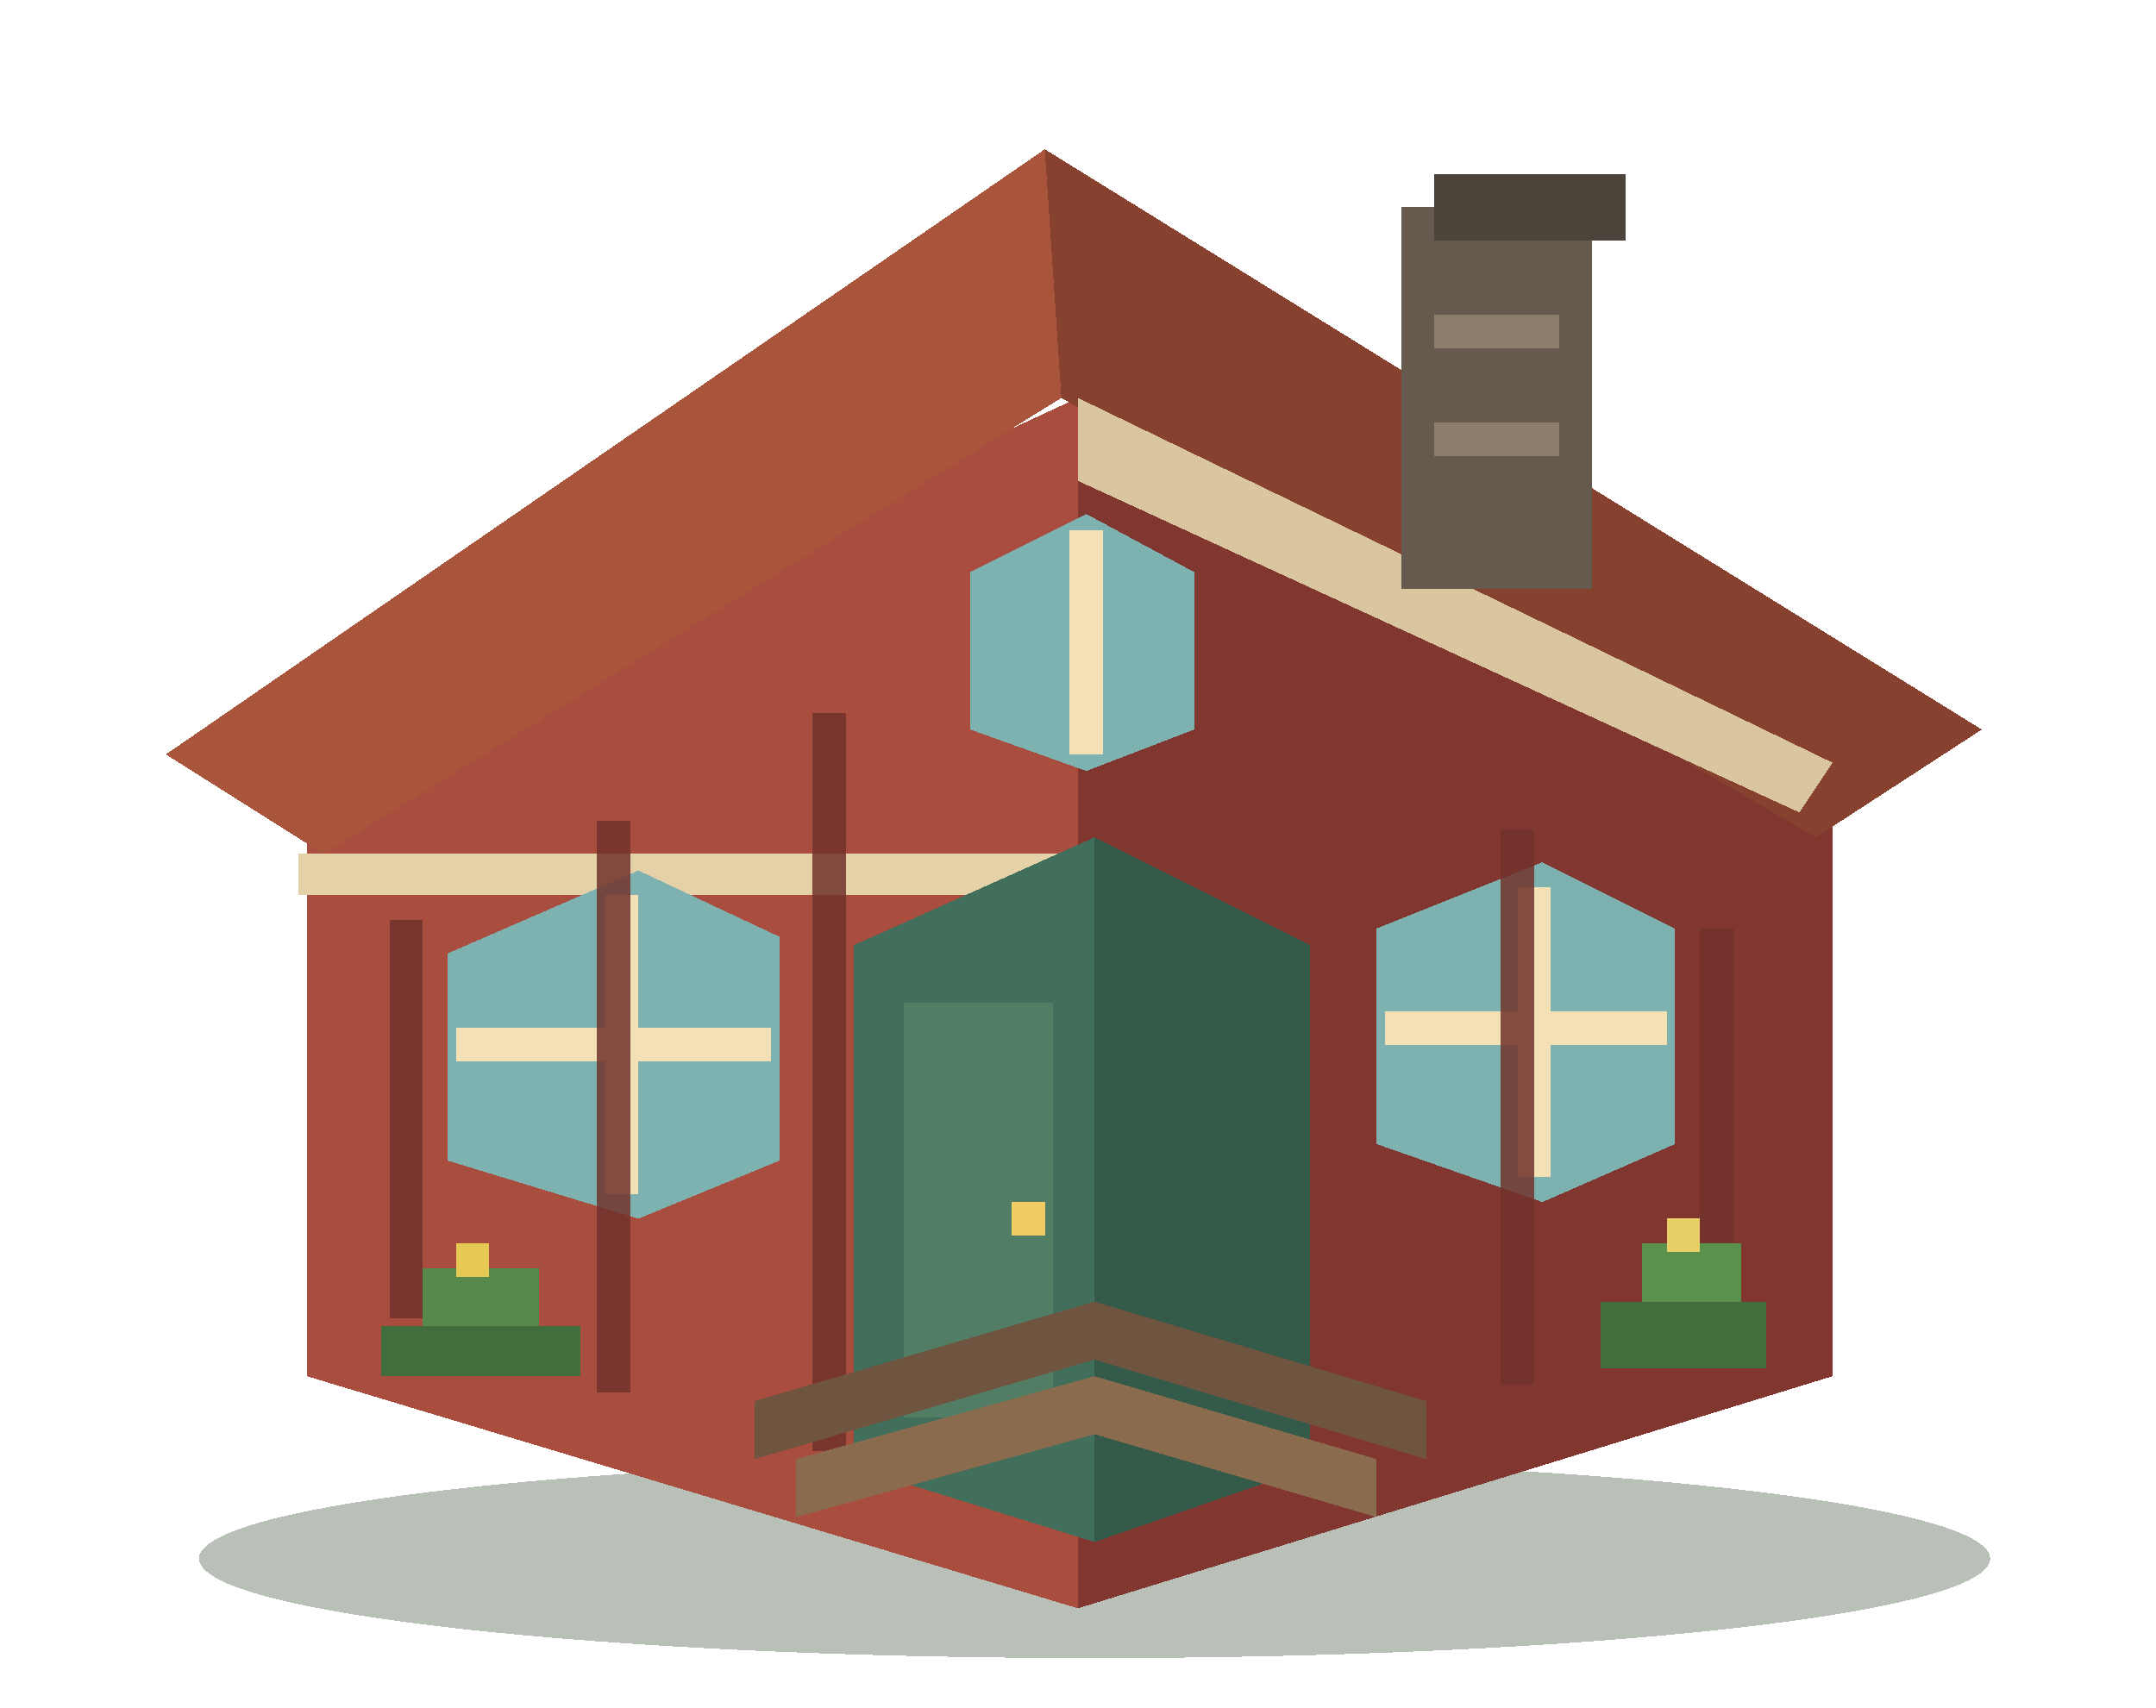
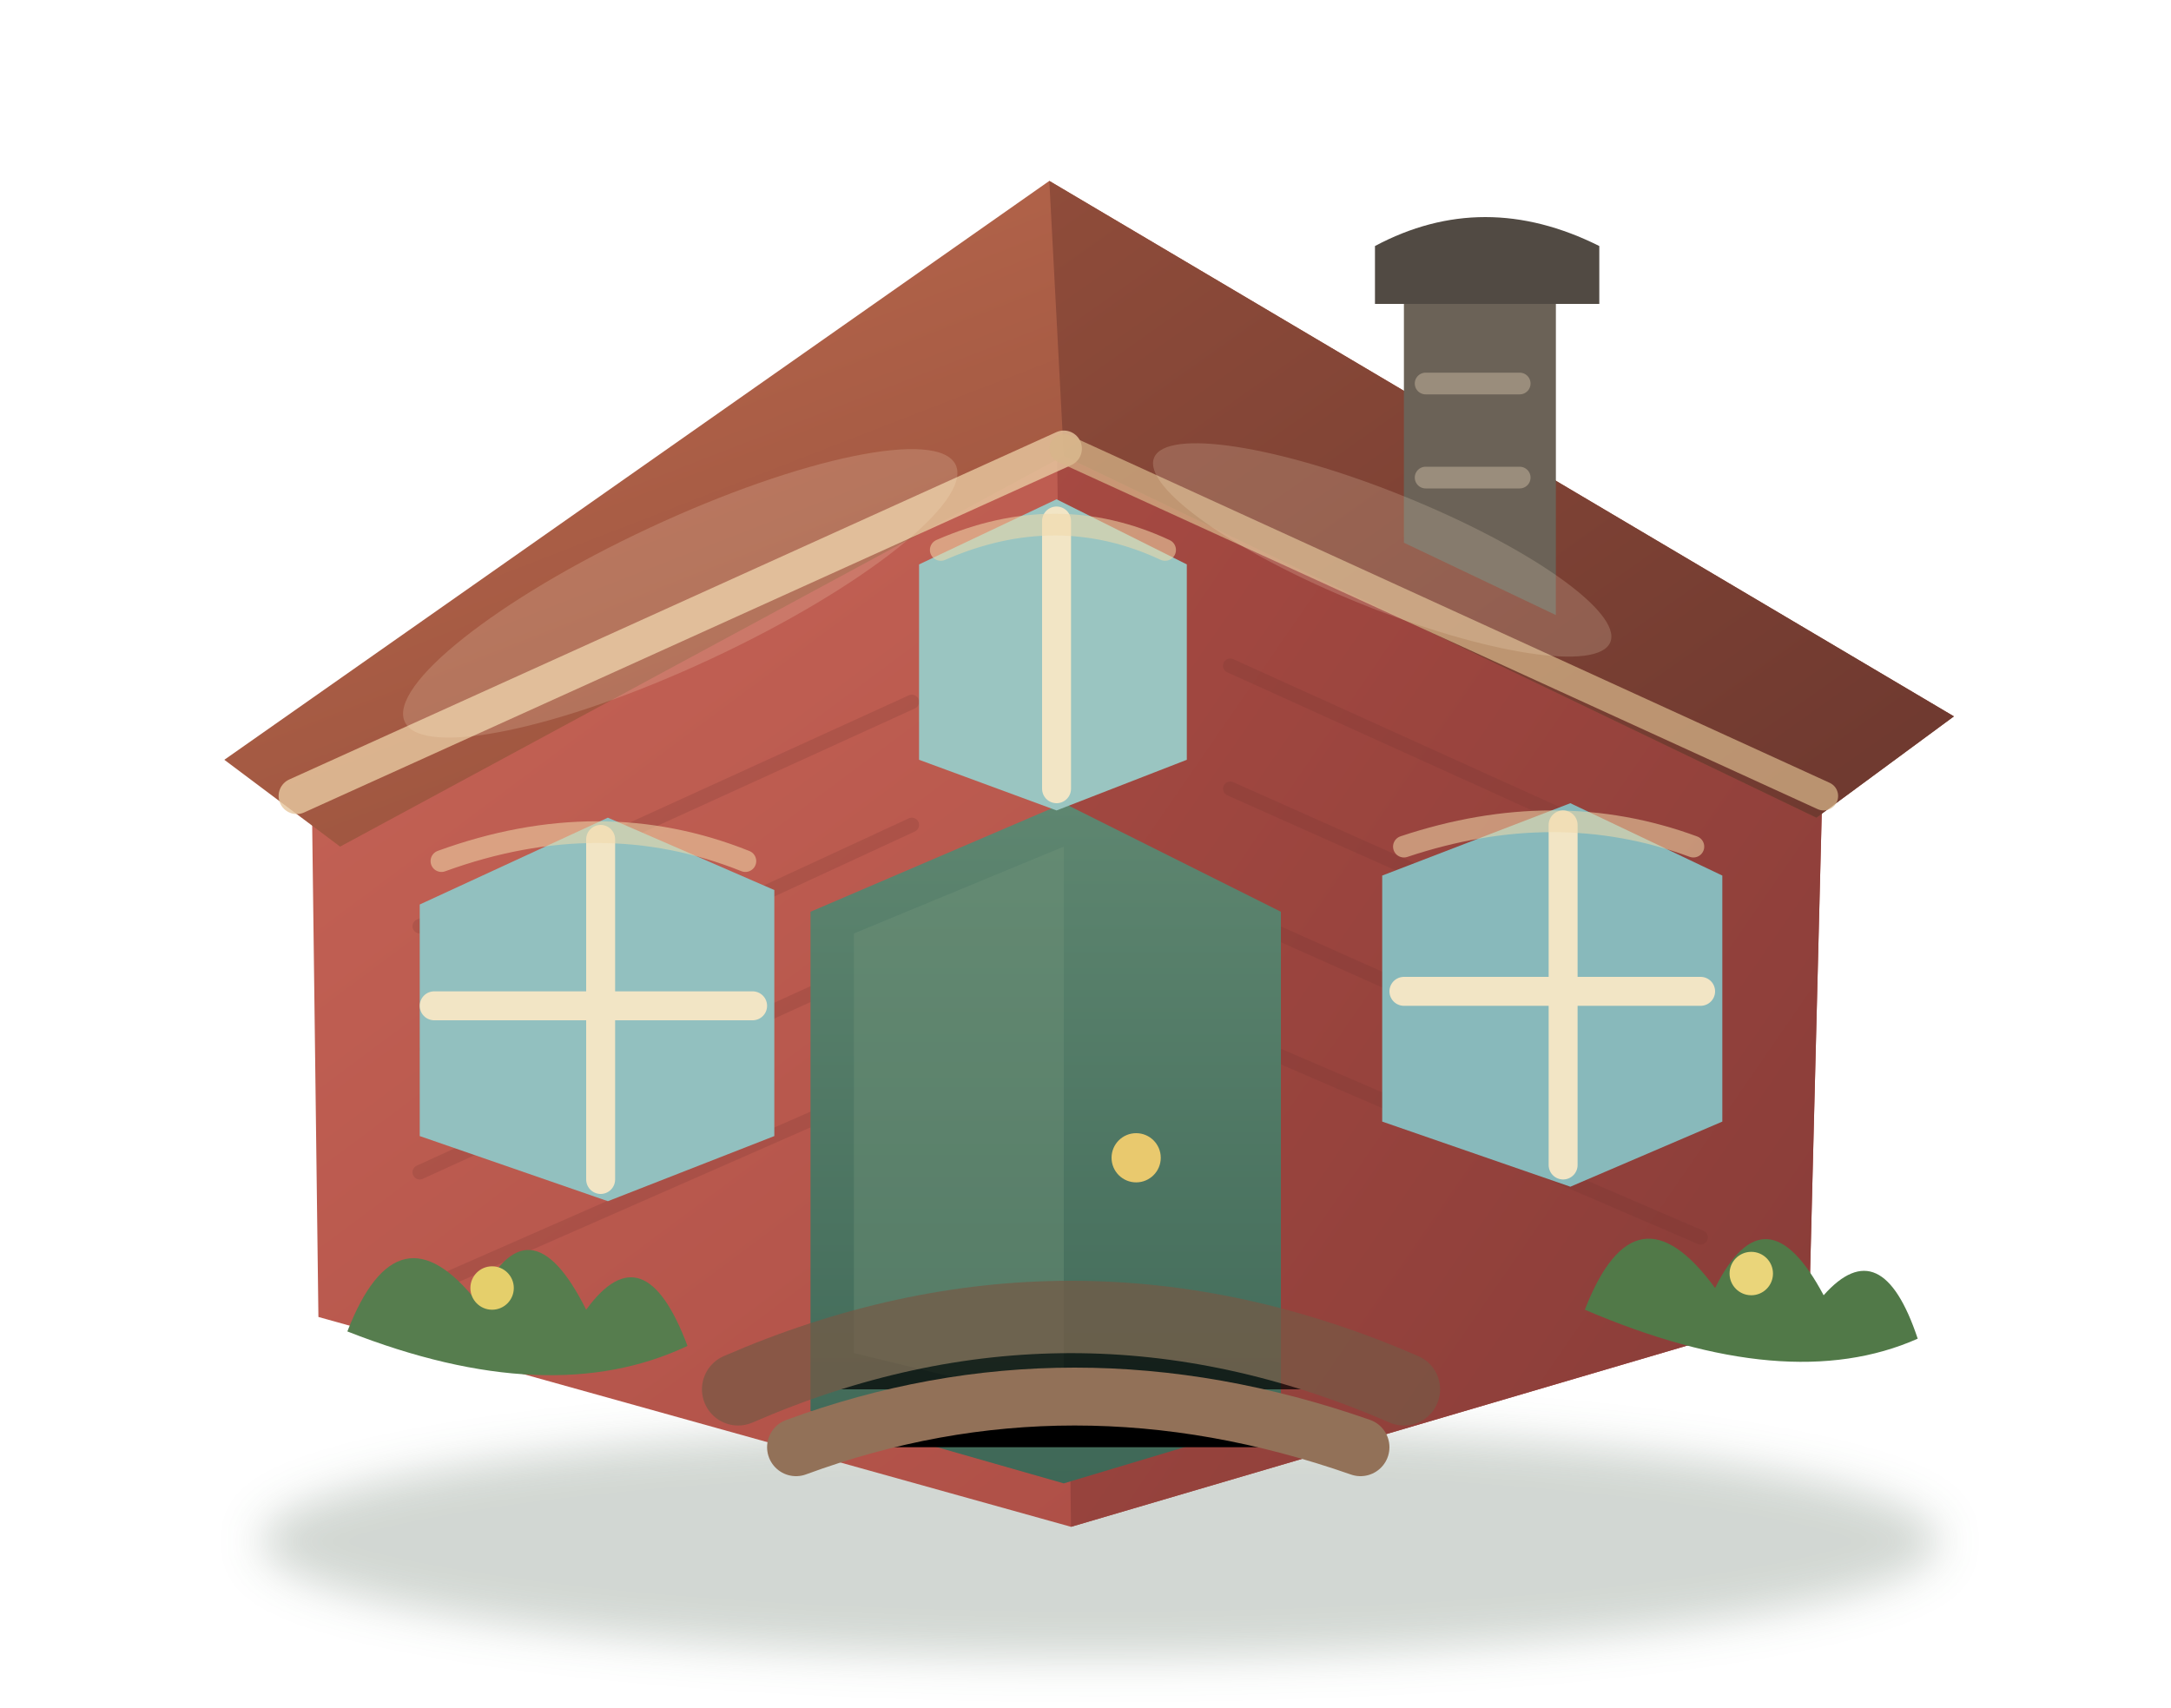
- <svg xmlns="http://www.w3.org/2000/svg" width="260" height="206" viewBox="0 0 260 206" shape-rendering="crispEdges">
-   <ellipse cx="132" cy="188" rx="108" ry="12" fill="#30452f" opacity=".34" />
-   <polygon points="37,91 130,48 221,92 221,166 130,194 37,166" fill="#8e3f35" />
-   <polygon points="37,91 130,48 130,194 37,166" fill="#a94d3f" />
-   <polygon points="130,48 221,92 221,166 130,194" fill="#81362f" />
-   <polygon points="20,91 126,18 239,88 219,101 128,48 39,103" fill="#70362c" />
-   <polygon points="20,91 126,18 128,48 39,103" fill="#a8553c" />
-   <polygon points="126,18 239,88 219,101 128,48" fill="#87412f" />
-   <rect x="36" y="103" width="94" height="5" fill="#e4d1a7" />
-   <polygon points="130,48 221,92 217,98 130,58" fill="#d9c69f" />
-   <rect x="169" y="25" width="23" height="46" fill="#66594e" />
-   <rect x="173" y="21" width="23" height="8" fill="#4c433b" />
-   <rect x="173" y="38" width="15" height="4" fill="#8d7d6c" />
-   <rect x="173" y="51" width="15" height="4" fill="#8d7d6c" />
-   <polygon points="103,114 132,101 158,114 158,177 132,186 103,177" fill="#345a49" />
-   <polygon points="103,114 132,101 132,186 103,177" fill="#426f5b" />
-   <rect x="109" y="121" width="18" height="50" fill="#507d63" />
-   <rect x="122" y="145" width="4" height="4" fill="#f2cb63" />
-   <g fill="#7db2b1">
-     <polygon points="54,115 77,105 94,113 94,140 77,147 54,140" />
-     <polygon points="166,112 186,104 202,112 202,138 186,145 166,138" />
-     <polygon points="117,69 131,62 144,69 144,88 131,93 117,88" />
+ <svg xmlns="http://www.w3.org/2000/svg" width="300" height="236" viewBox="0 0 300 236">
+   <defs>
+     <linearGradient id="wallL" x1="0" y1="0" x2="1" y2="1">
+       <stop offset="0" stop-color="#c76557" />
+       <stop offset="1" stop-color="#a74942" />
+     </linearGradient>
+     <linearGradient id="wallR" x1="0" y1="0" x2="1" y2="1">
+       <stop offset="0" stop-color="#a74a42" />
+       <stop offset="1" stop-color="#873c38" />
+     </linearGradient>
+     <linearGradient id="roofL" x1="0" y1="0" x2="1" y2="1">
+       <stop offset="0" stop-color="#bc6a4f" />
+       <stop offset="1" stop-color="#884634" />
+     </linearGradient>
+     <linearGradient id="roofR" x1="0" y1="0" x2="1" y2="1">
+       <stop offset="0" stop-color="#8f4c3a" />
+       <stop offset="1" stop-color="#6d382f" />
+     </linearGradient>
+     <linearGradient id="door" x1="0" y1="0" x2="0" y2="1">
+       <stop stop-color="#5e8670" />
+       <stop offset="1" stop-color="#3f6857" />
+     </linearGradient>
+     <filter id="soft" x="-20%" y="-20%" width="140%" height="160%">
+       <feGaussianBlur stdDeviation="3" />
+     </filter>
+   </defs>
+   <ellipse cx="152" cy="213" rx="116" ry="16" fill="#314b35" opacity=".22" filter="url(#soft)" />
+   <path d="M43 103 146 57 252 102 250 181 148 211 44 182Z" fill="url(#wallL)" />
+   <path d="M146 57 252 102 250 181 148 211Z" fill="url(#wallR)" />
+   <path d="M31 105 145 25 270 99 251 113 147 63 47 117Z" fill="url(#roofL)" />
+   <path d="M145 25 270 99 251 113 147 63Z" fill="url(#roofR)" />
+   <path d="M41 110 147 62" stroke="#e7c79f" stroke-width="5" stroke-linecap="round" opacity=".82" />
+   <path d="M147 62 252 110" stroke="#d7b589" stroke-width="4" stroke-linecap="round" opacity=".72" />
+   <g opacity=".2" stroke="#6f332f" stroke-width="2" stroke-linecap="round">
+     <path d="M58 128 126 97" />
+     <path d="M59 145 126 114" />
+     <path d="M58 162 126 131" />
+     <path d="M59 178 125 149" />
+     <path d="M170 92 234 121" />
+     <path d="M170 109 235 138" />
+     <path d="M170 126 235 155" />
+     <path d="M170 143 235 171" />
  </g>
-   <g fill="#f3e0b4">
-     <rect x="73" y="108" width="4" height="36" />
-     <rect x="55" y="124" width="38" height="4" />
-     <rect x="183" y="107" width="4" height="35" />
-     <rect x="167" y="122" width="34" height="4" />
-     <rect x="129" y="64" width="4" height="27" />
+   <path d="M194 35h21v50l-21-10Z" fill="#6b6257" />
+   <path d="M190 34q15-8 31 0v8h-31Z" fill="#514a43" />
+   <path d="M197 53h13" stroke="#9a8d7c" stroke-width="3" stroke-linecap="round" />
+   <path d="M197 66h13" stroke="#9a8d7c" stroke-width="3" stroke-linecap="round" />
+   <path d="M112 126 147 111 177 126v70l-30 9-35-10Z" fill="url(#door)" />
+   <path d="M118 129 147 117v77l-29-7Z" fill="#71947a" opacity=".38" />
+   <circle cx="157" cy="160" r="3.4" fill="#e9c96e" />
+   <g>
+     <path d="M58 125 84 113l23 10v34l-23 9-26-9Z" fill="#92c0bf" />
+     <path d="M191 121 217 111l21 10v34l-21 9-26-9Z" fill="#88b9bb" />
+     <path d="M127 78 146 69l18 9v27l-18 7-19-7Z" fill="#9ac5c1" />
+     <g stroke="#f2e5c5" stroke-width="4" stroke-linecap="round">
+       <path d="M83 116v47M60 139h44" />
+       <path d="M216 114v47M194 137h41" />
+       <path d="M146 72v37" />
+     </g>
  </g>
-   <g fill="#71322b" opacity=".85">
-     <rect x="47" y="111" width="4" height="48" />
-     <rect x="72" y="99" width="4" height="69" />
-     <rect x="98" y="86" width="4" height="89" />
-     <rect x="181" y="100" width="4" height="67" />
-     <rect x="205" y="112" width="4" height="47" />
+   <g fill="none" stroke="#f0d9aa" stroke-width="3" opacity=".55" stroke-linecap="round">
+     <path d="M61 119q22-8 42 0" />
+     <path d="M194 117q21-7 40 0" />
+     <path d="M130 76q16-7 31 0" />
  </g>
-   <polygon points="91,169 132,157 172,169 172,176 132,164 91,176" fill="#6f543f" />
-   <polygon points="96,176 132,166 166,176 166,183 132,173 96,183" fill="#8a6b4e" />
-   <rect x="46" y="160" width="24" height="6" fill="#426e3d" />
-   <rect x="51" y="153" width="14" height="7" fill="#56894b" />
-   <rect x="193" y="157" width="20" height="8" fill="#426e3d" />
-   <rect x="198" y="150" width="12" height="7" fill="#5a914c" />
-   <rect x="55" y="150" width="4" height="4" fill="#e6c855" />
-   <rect x="201" y="147" width="4" height="4" fill="#e8cf68" />
+   <path d="M102 192q46-20 92 0" stroke="#765845" stroke-width="10" stroke-linecap="round" opacity=".7" />
+   <path d="M110 200q38-14 78 0" stroke="#927158" stroke-width="8" stroke-linecap="round" />
+   <g>
+     <path d="M48 184q7-18 18-4 7-15 15 1 8-11 14 5-19 9-47-2Z" fill="#567d4e" />
+     <path d="M219 181q7-18 18-3 7-14 15 1 8-9 13 6-18 8-46-4Z" fill="#517948" />
+     <circle cx="68" cy="178" r="3" fill="#e5cf6b" />
+     <circle cx="242" cy="176" r="3" fill="#ead57a" />
+   </g>
+   <g opacity=".18" fill="#fff0d0">
+     <ellipse cx="94" cy="82" rx="42" ry="10" transform="rotate(-25 94 82)" />
+     <ellipse cx="191" cy="76" rx="34" ry="8" transform="rotate(22 191 76)" />
+   </g>
</svg>
